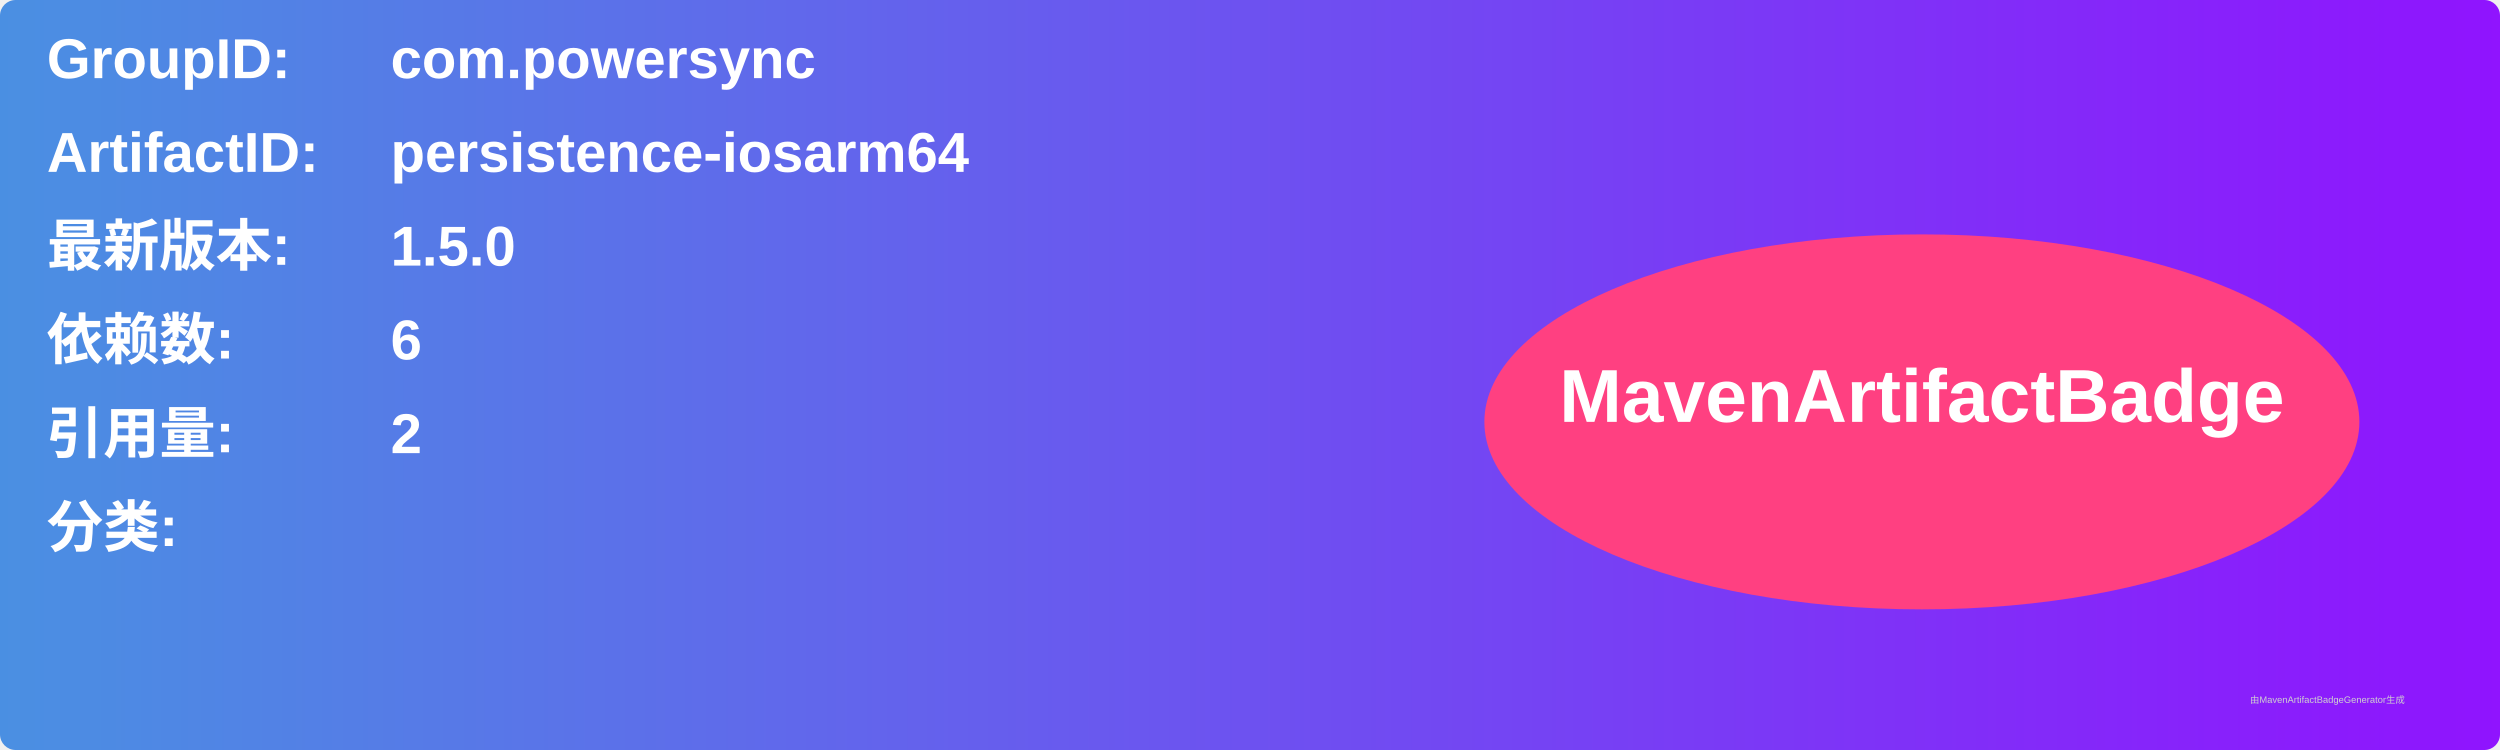
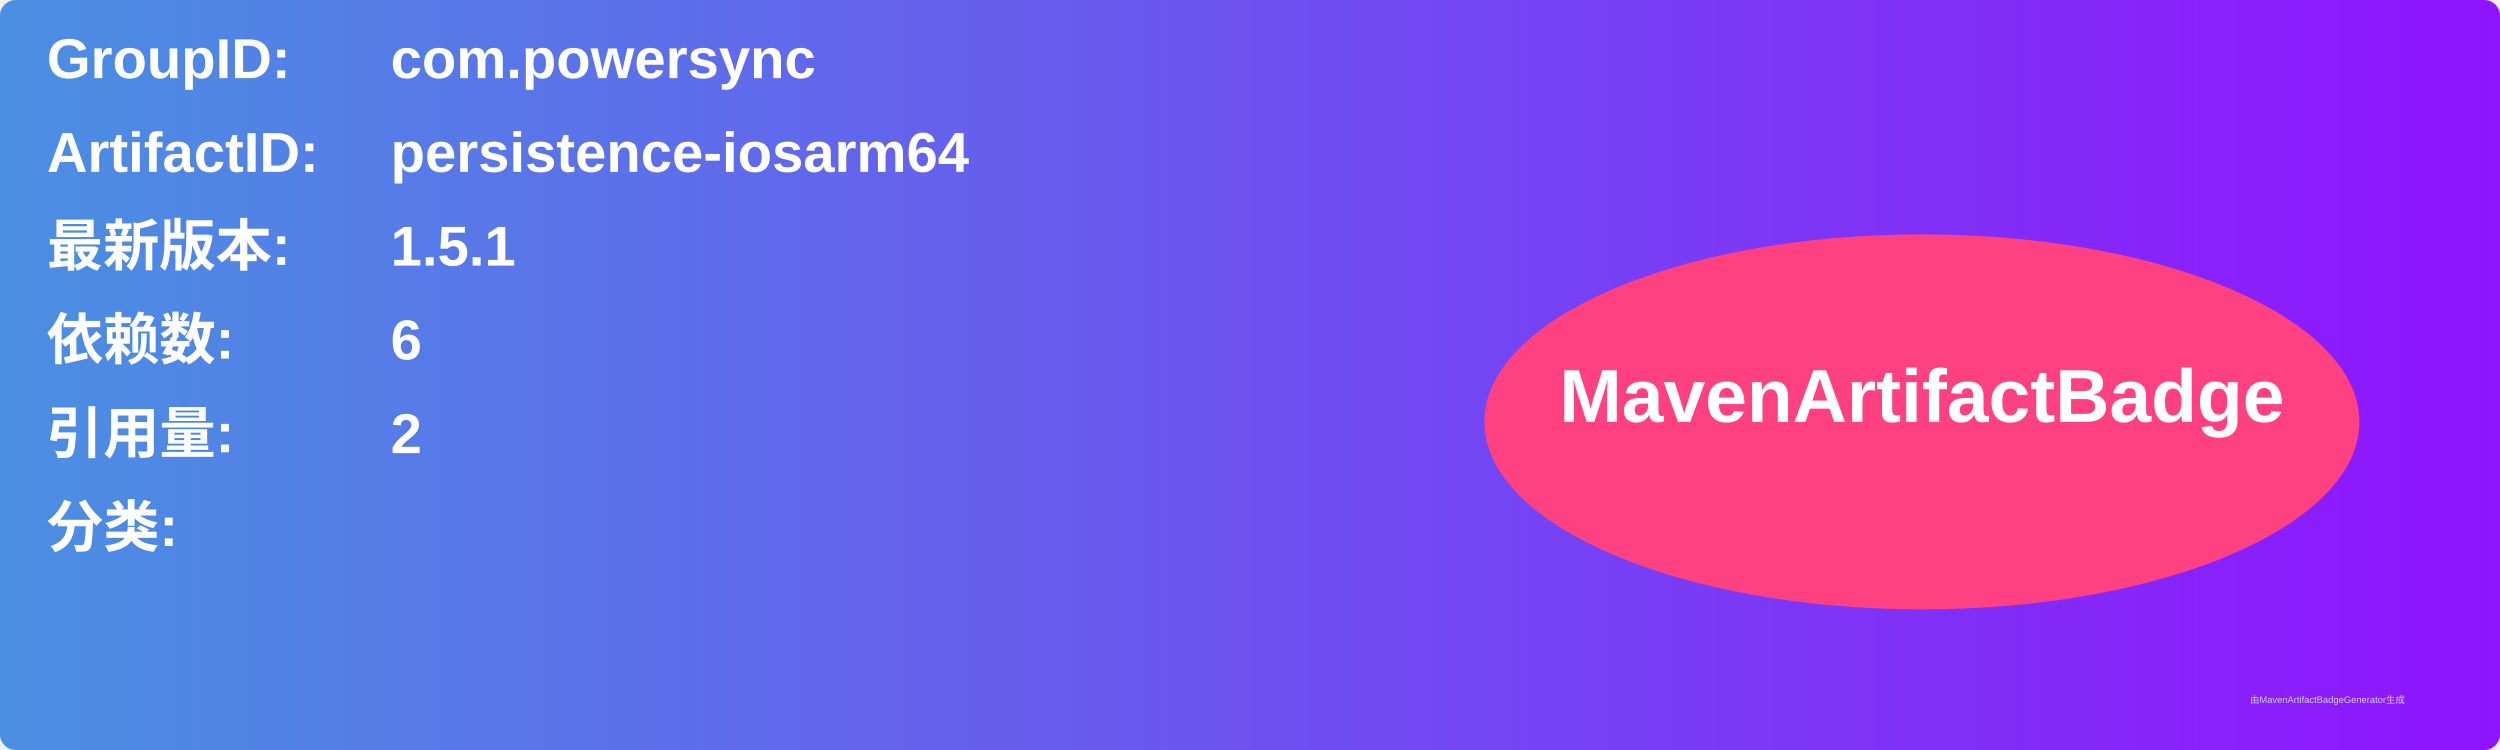
<svg xmlns="http://www.w3.org/2000/svg" width="800" height="240" viewBox="0 0 800 240">
  <linearGradient id="grad" x1="0%" y1="0%" x2="100%" y2="0%">
    <stop offset="0%" stop-color="#4a90e2" />
    <stop offset="100%" stop-color="#9013fe" />
  </linearGradient>
  <rect width="100%" height="100%" rx="5" ry="5" fill="url(#grad)" />
  <g transform="translate(15, 15)">
    <text x="0" y="10" font-family="Arial" font-size="18" fill="white" font-weight="bold" width="260">GroupID:</text>
    <text x="110" y="10" font-family="Arial" font-size="18" fill="white" font-weight="bold" width="460">com.powersync</text>
    <text x="0" y="40" font-family="Arial" font-size="18" fill="white" font-weight="bold" width="260">ArtifactID:</text>
    <text x="110" y="40" font-family="Arial" font-size="18" fill="white" font-weight="bold" width="460">persistence-iosarm64</text>
    <text x="0" y="70" font-family="Arial" font-size="18" fill="white" font-weight="bold">最新版本:</text>
    <text x="110" y="70" font-family="Arial" font-size="18" fill="white" font-weight="bold">
-       <tspan font-weight="bold">1.5.0</tspan>
+       <tspan font-weight="bold">1.5.1</tspan>
    </text>
    <text x="0" y="100" font-family="Arial" font-size="18" fill="white" font-weight="bold">依赖数: </text>
    <text x="110" y="100" font-family="Arial" font-size="18" fill="white">
      <tspan font-weight="bold">6</tspan>
    </text>
    <text x="0" y="130" font-family="Arial" font-size="18" fill="white" font-weight="bold">引用量: </text>
    <text x="110" y="130" font-family="Arial" font-size="18" fill="white">
      <tspan font-weight="bold">2</tspan>
    </text>
    <text x="0" y="160" font-family="Arial" font-size="18" fill="white" font-weight="bold">分类:</text>
    <text x="10" y="190" font-family="Arial" font-size="10" fill="white">
      <tspan font-weight="bold" />
    </text>
    <ellipse cx="600" cy="120" rx="140" ry="60" fill="#ff4081" />
    <text x="600" y="120" text-anchor="middle" font-family="Arial" font-size="24" fill="white" font-weight="bold">MavenArtifactBadge</text>
  </g>
  <text x="720" y="225" font-family="Arial" font-size="3" fill="#d0d0d0">由MavenArtifactBadgeGenerator生成</text>
</svg>
